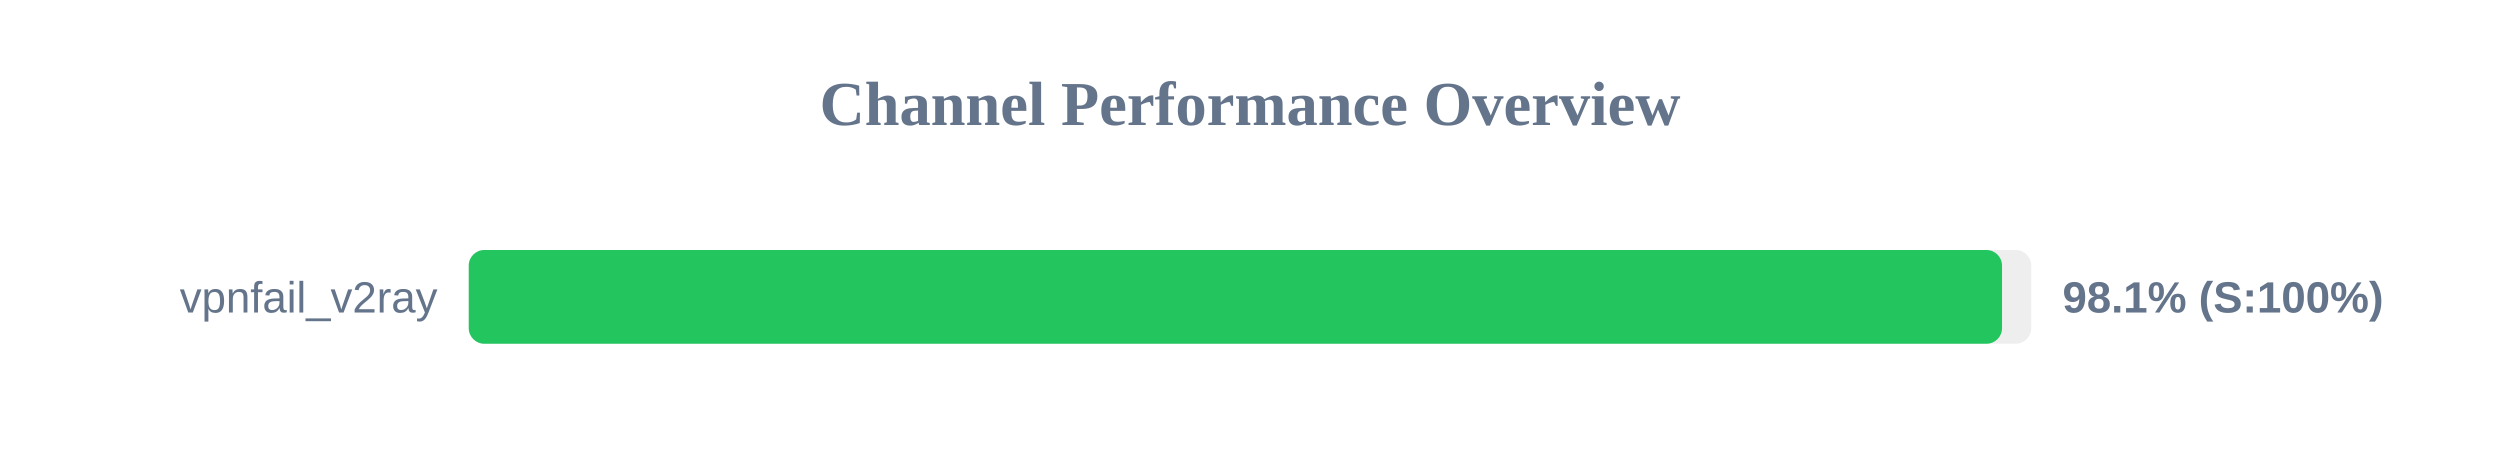
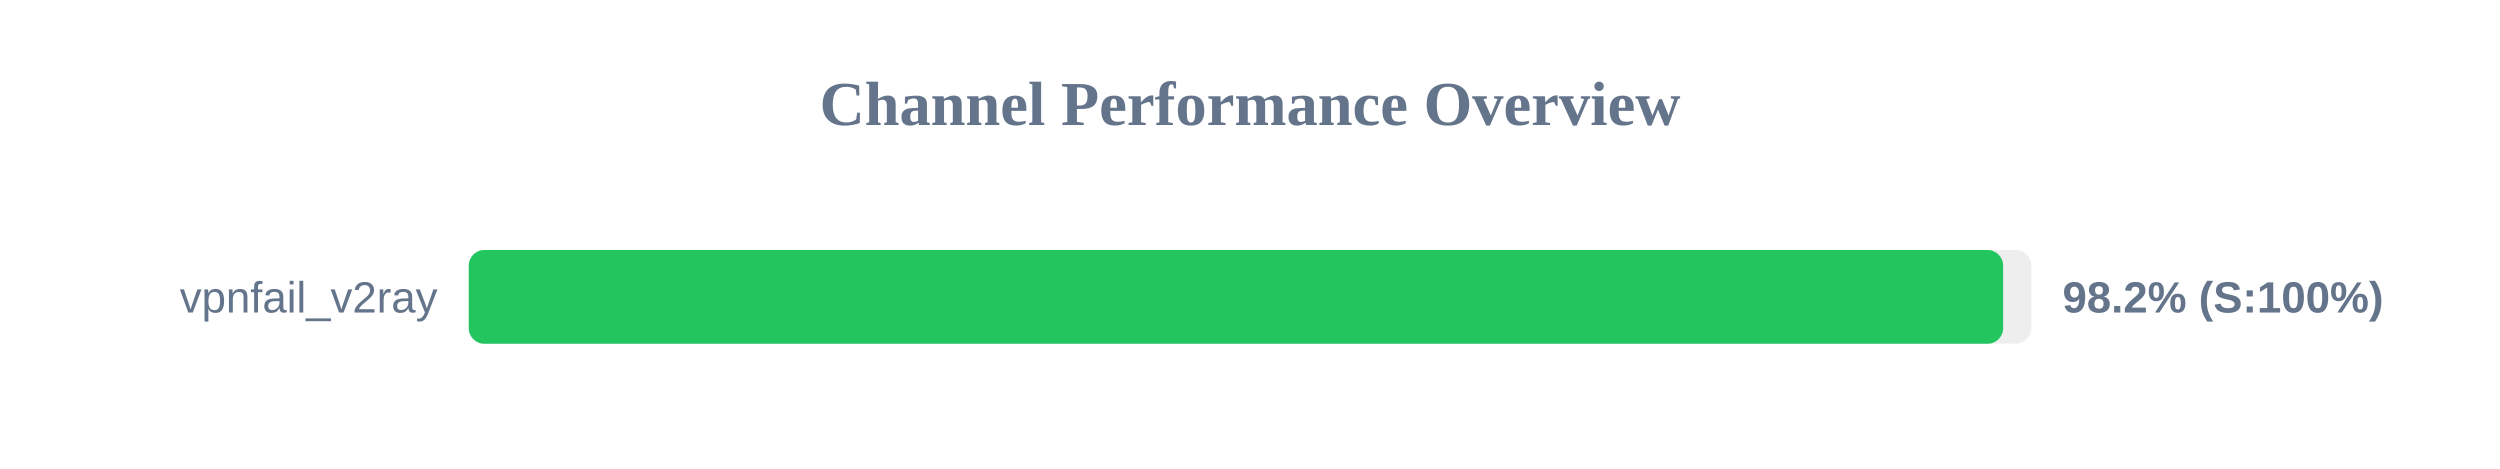
<svg xmlns="http://www.w3.org/2000/svg" width="800" height="150" version="1.1">
  <style>
        .row { font: 14px Arial; fill: #64748b; }
        .score { font: bold 14px Arial; fill: #64748b; }
    </style>
  <text x="400" y="40" text-anchor="middle" font-size="20px" font-weight="bold" fill="#64748b">Channel Performance Overview</text>
  <rect x="150" y="80" width="500" height="30" fill="#eee" rx="5" />
-   <rect x="150" y="80" width="490.65" height="30" fill="#22c55e" rx="5" />
+   <rect x="150" y="80" width="491.0" height="30" fill="#22c55e" rx="5" />
  <text x="140" y="100" text-anchor="end" class="row">vpnfail_v2ray</text>
-   <text x="660" y="100" text-anchor="start" class="score">98.1% (S:100%)</text>
+   <text x="660" y="100" text-anchor="start" class="score">98.2% (S:100%)</text>
</svg>
